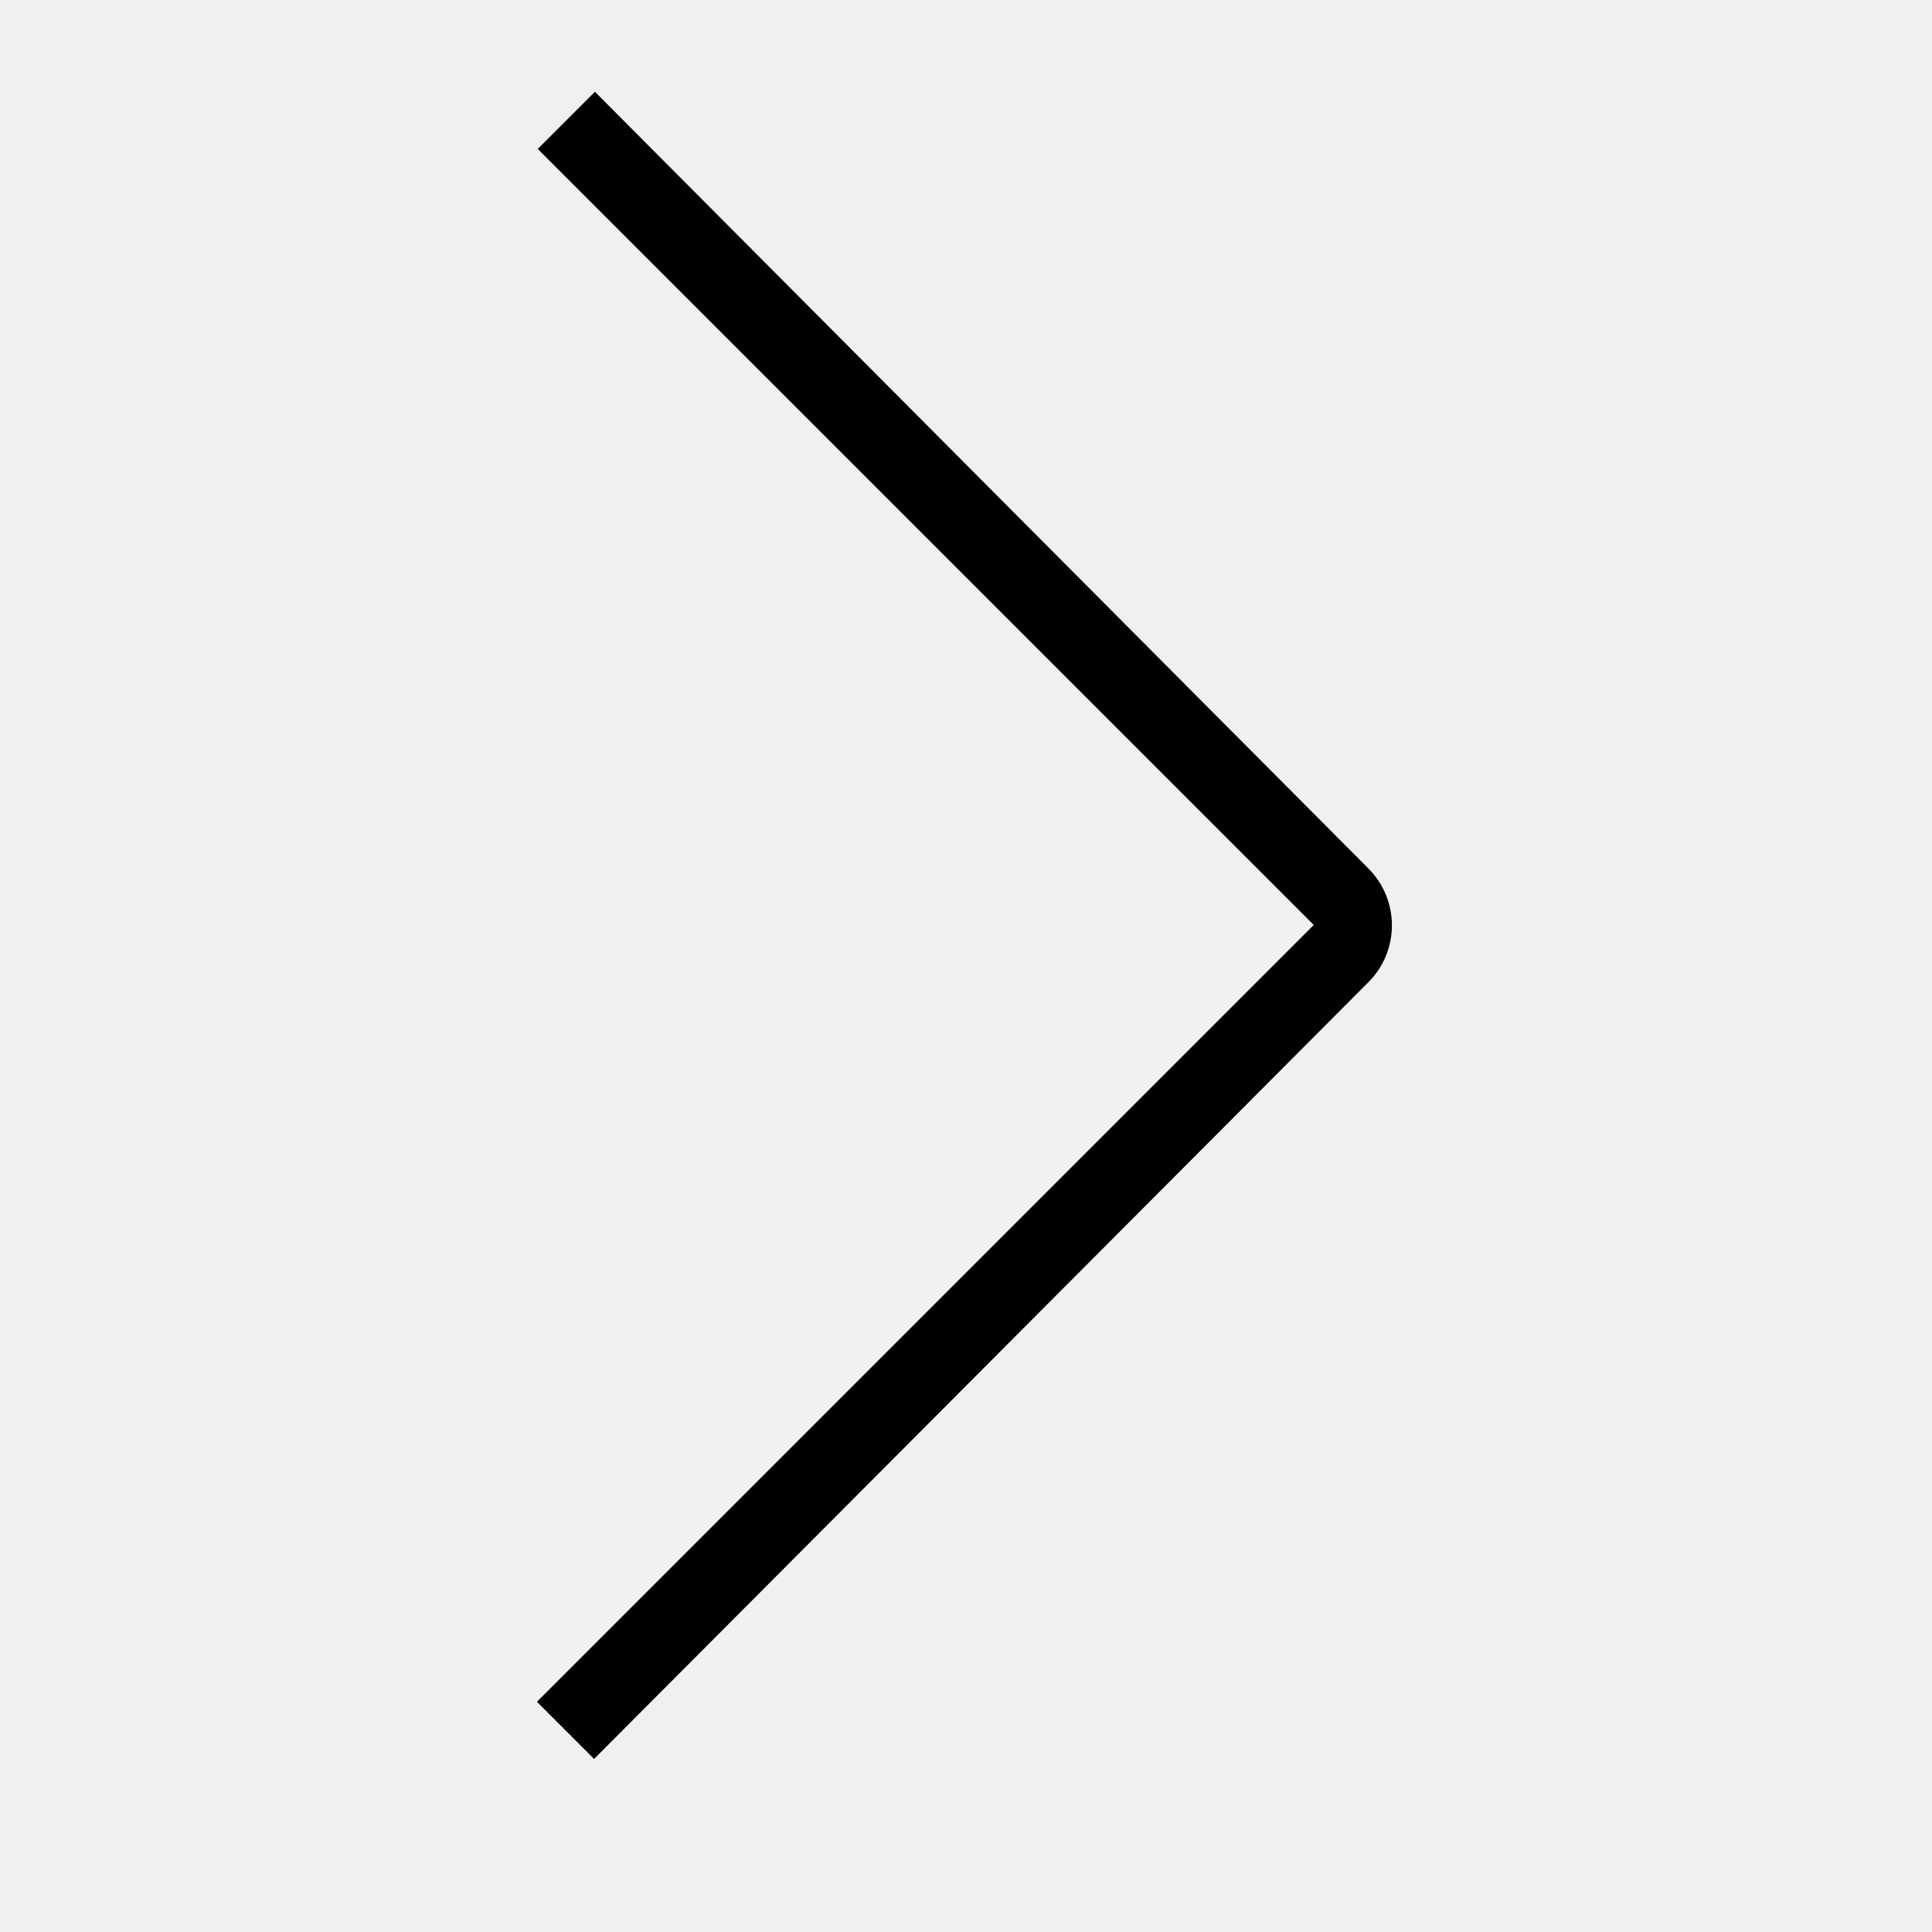
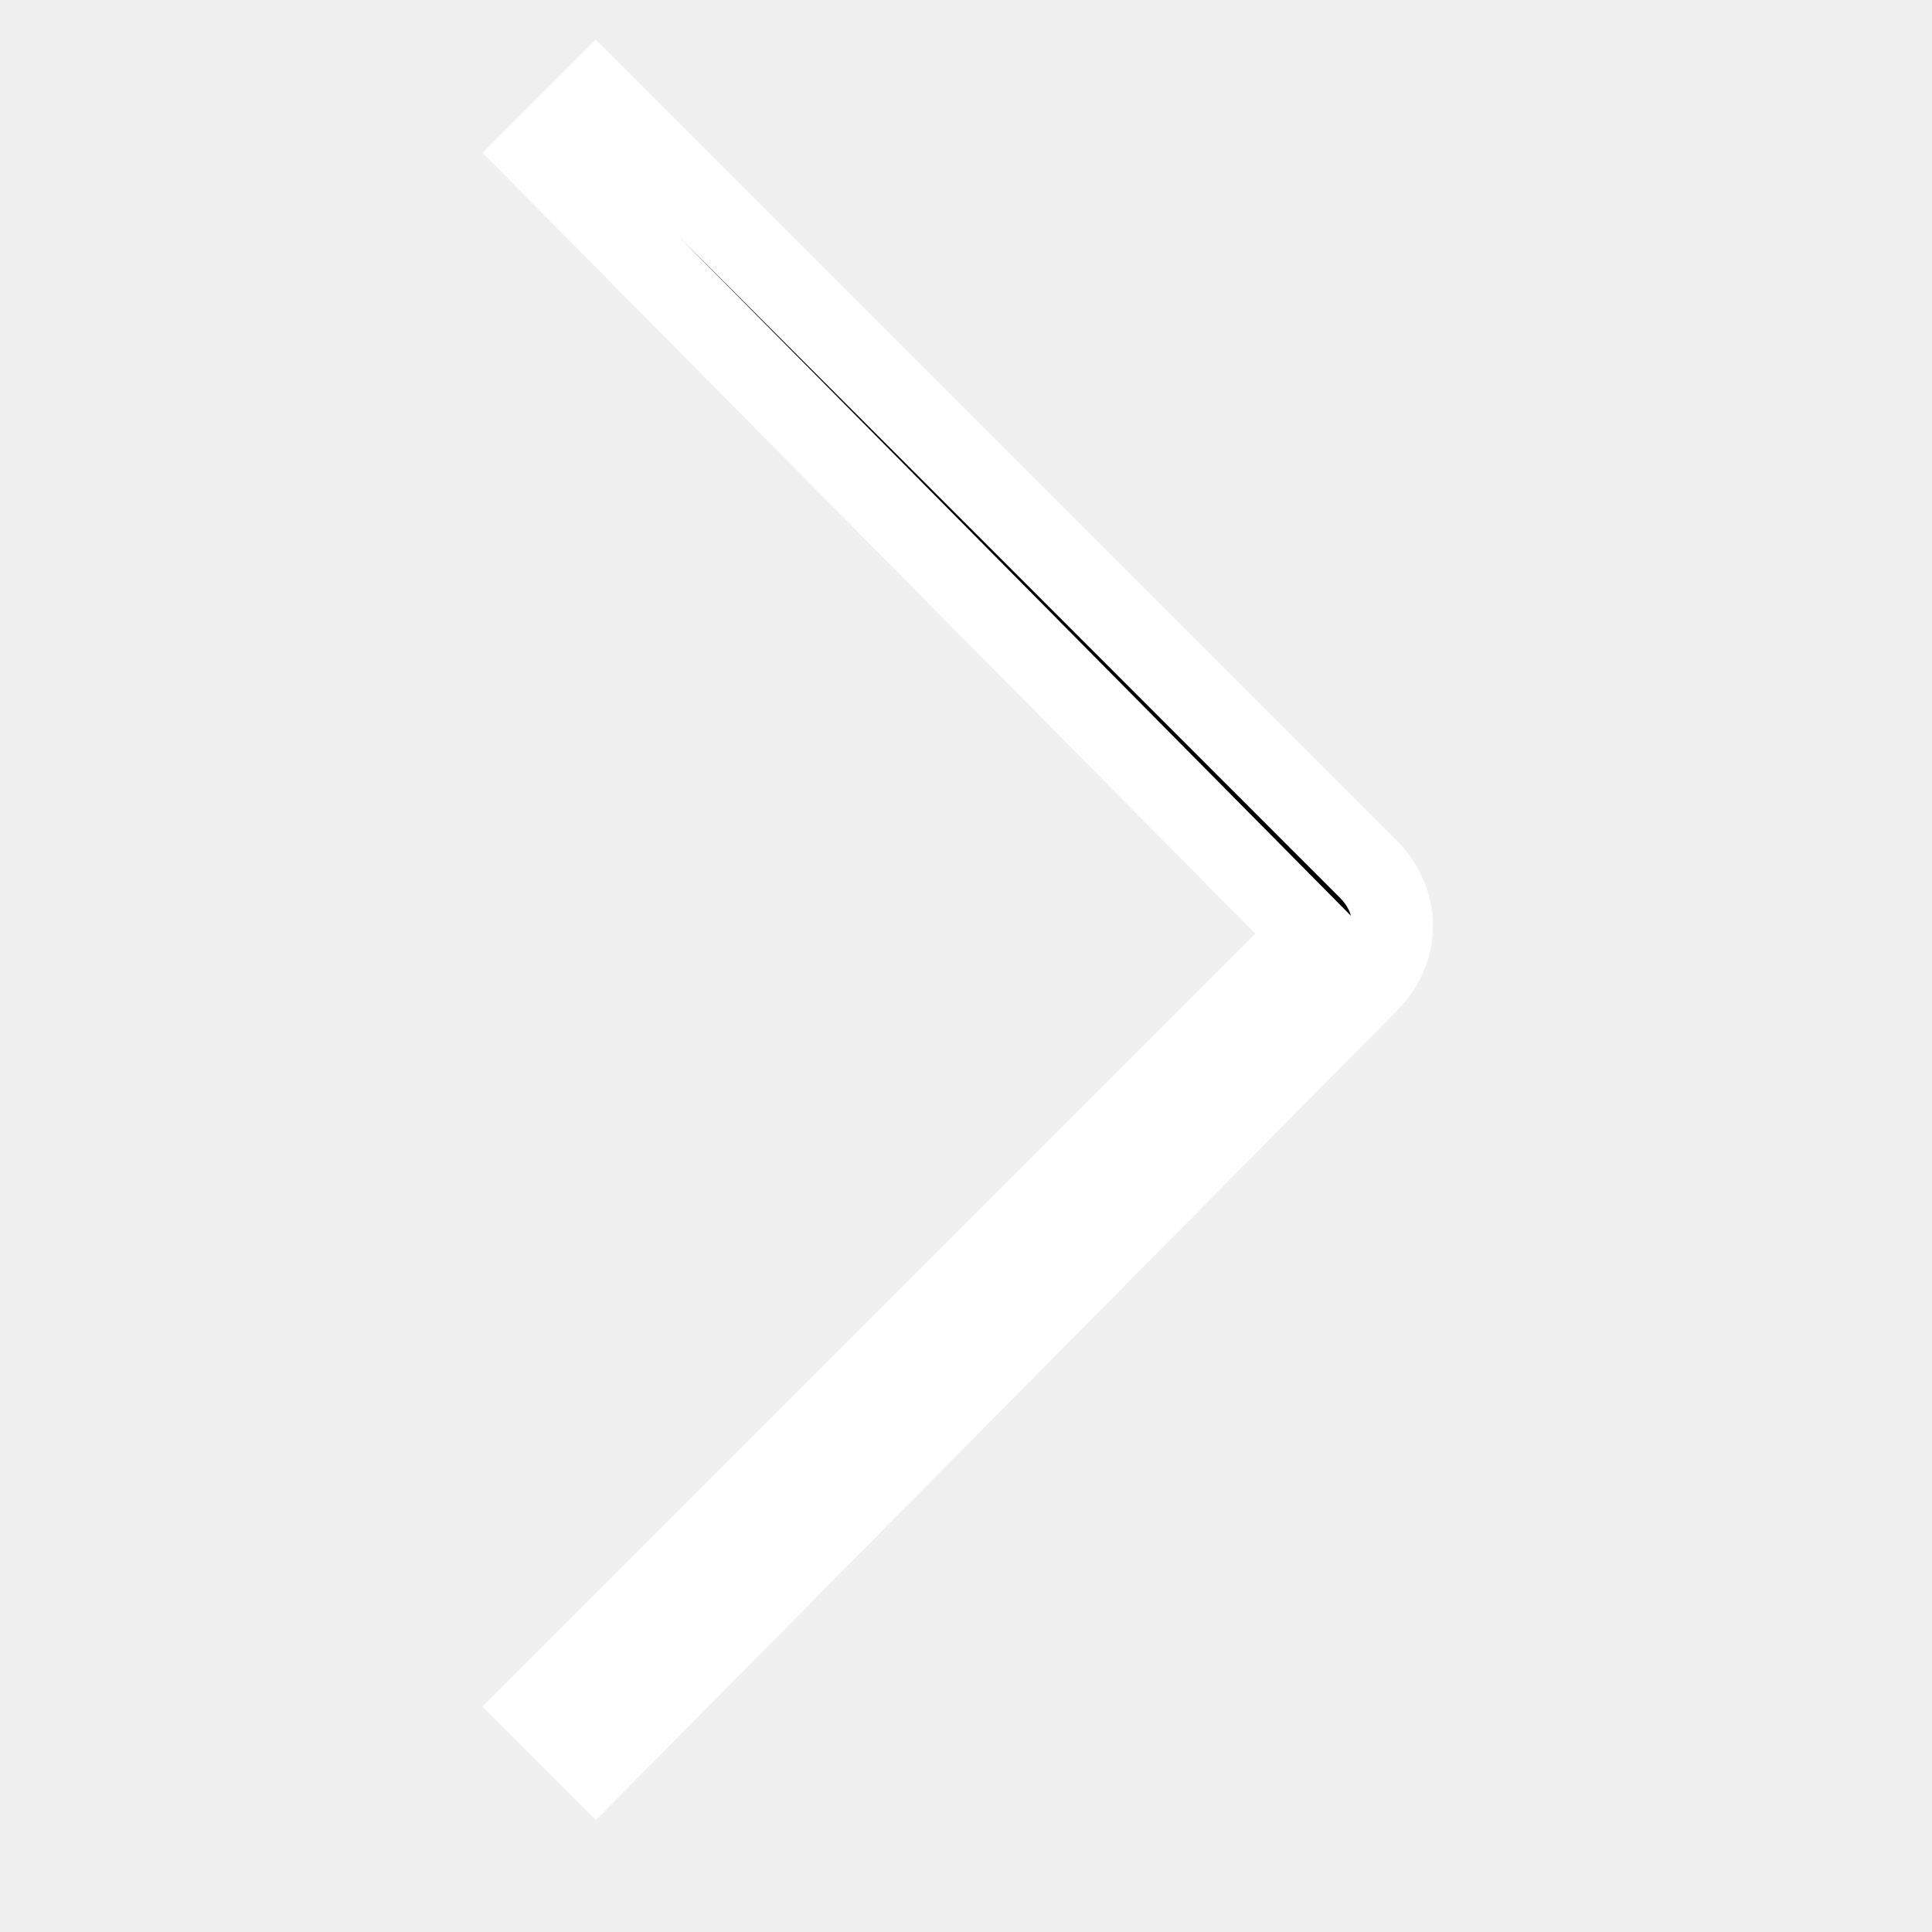
- <svg xmlns="http://www.w3.org/2000/svg" viewBox="0 0 24 24">
-   <path d="M7.38,21.85l-.71-.71,9.65-9.65L6.68,1.85l.71-.71L17,10.79a1,1,0,0,1,0,1.41Z" />
+ <svg xmlns="http://www.w3.org/2000/svg" version="1.1" id="Layer_1" x="0px" y="0px" viewBox="0 0 24 24" style="enable-background:new 0 0 24 24;" xml:space="preserve">
+   <style type="text/css">
+ 	.st0{stroke:#FFFFFF;stroke-miterlimit:10;}
+ </style>
+   <path class="st0" d="M7.4,21.9l-0.7-0.7l9.6-9.6L6.7,1.9l0.7-0.7l9.6,9.6c0.4,0.4,0.4,1,0,1.4L7.4,21.9z" />
</svg>
